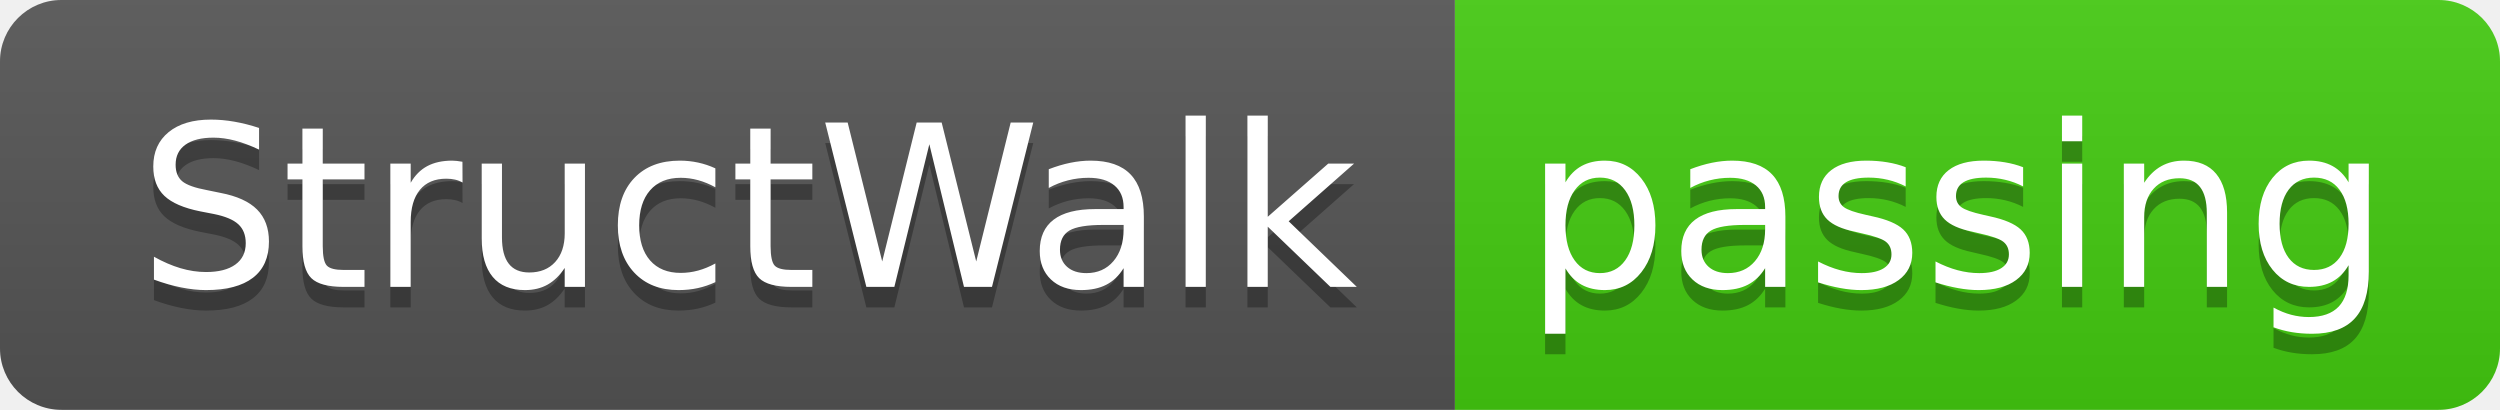
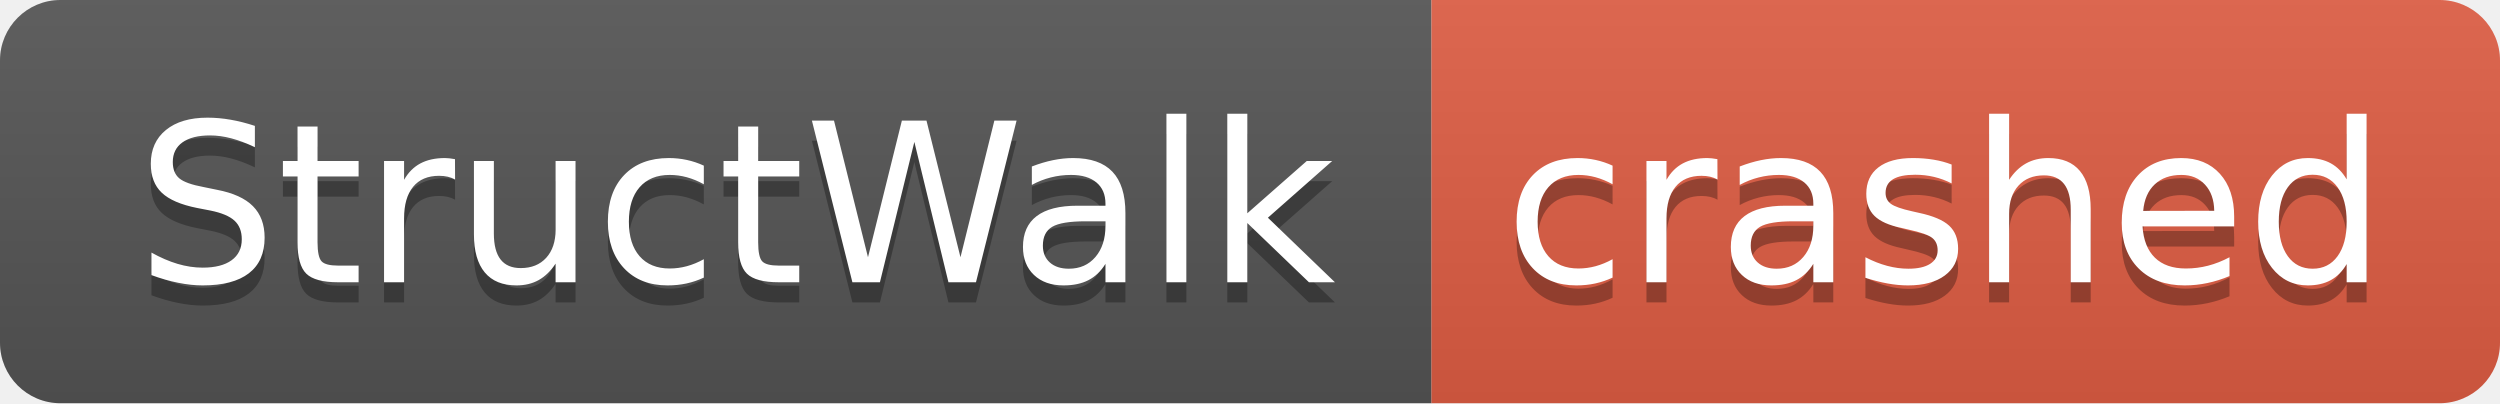
- <svg xmlns="http://www.w3.org/2000/svg" width="122" height="20" role="img" aria-label="StructWalk: passing">
+ <svg xmlns="http://www.w3.org/2000/svg" width="124" height="20" role="img" aria-label="StructWalk: crashed">
  <linearGradient id="s" x2="0" y2="100%">
    <stop offset="0" stop-color="#bbb" stop-opacity=".1" />
    <stop offset="1" stop-opacity=".1" />
  </linearGradient>
  <clipPath id="r">
-     <rect width="122" height="20" rx="3" fill="#fff" />
+     <rect width="124" height="20" rx="3" fill="#fff" />
  </clipPath>
  <g clip-path="url(#r)">
    <rect width="71" height="20" fill="#555" />
-     <rect x="71" width="51" height="20" fill="#4c1" />
-     <rect width="122" height="20" fill="url(#s)" />
+     <rect x="71" width="53" height="20" fill="#e05d44" />
+     <rect width="124" height="20" fill="url(#s)" />
  </g>
  <g fill="#fff" text-anchor="middle" font-family="Verdana,Geneva,DejaVu Sans,sans-serif" text-rendering="geometricPrecision" font-size="110">
    <text aria-hidden="true" x="365" y="150" fill="#010101" fill-opacity=".3" transform="scale(.1)" textLength="610">StructWalk</text>
    <text x="365" y="140" transform="scale(.1)" fill="#fff" textLength="610">StructWalk</text>
-     <text aria-hidden="true" x="955" y="150" fill="#010101" fill-opacity=".3" transform="scale(.1)" textLength="410">passing</text>
-     <text x="955" y="140" transform="scale(.1)" fill="#fff" textLength="410">passing</text>
+     <text aria-hidden="true" x="965" y="150" fill="#010101" fill-opacity=".3" transform="scale(.1)" textLength="430">crashed</text>
+     <text x="965" y="140" transform="scale(.1)" fill="#fff" textLength="430">crashed</text>
  </g>
</svg>
